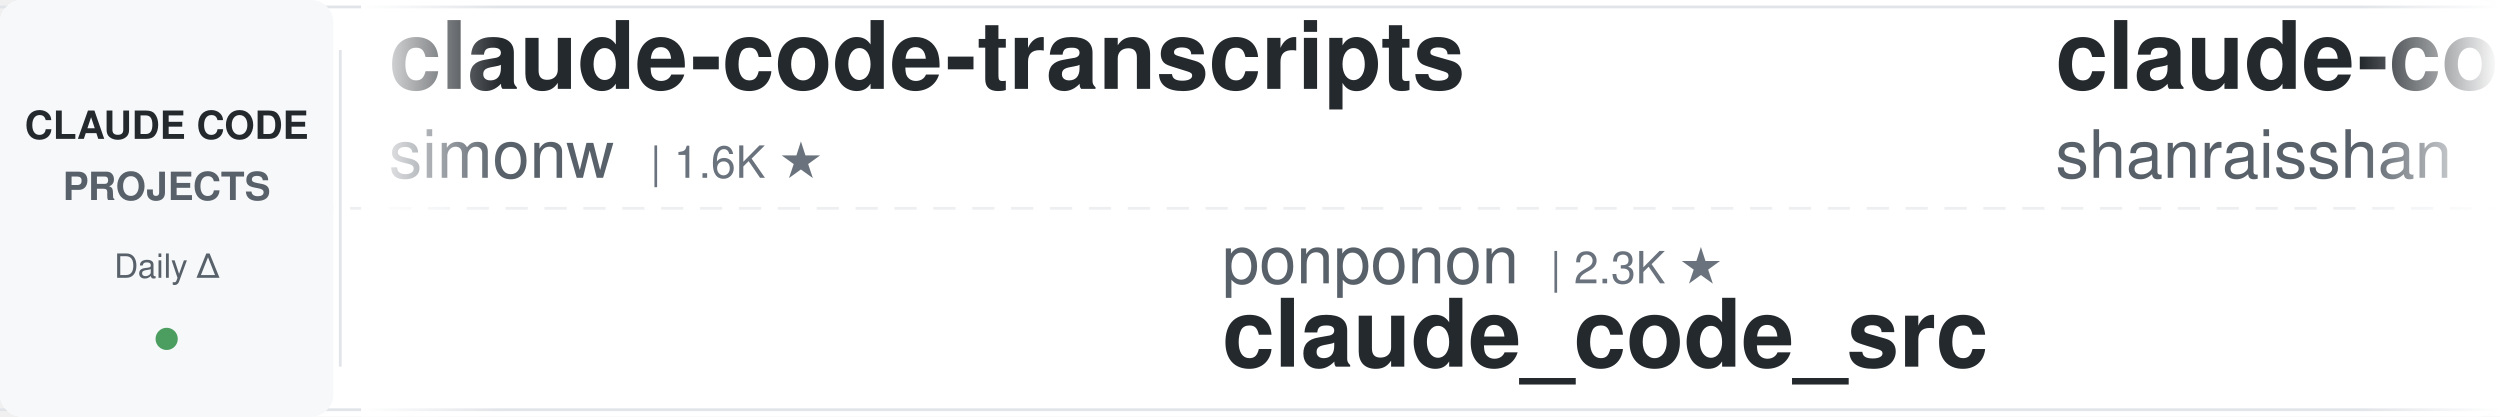
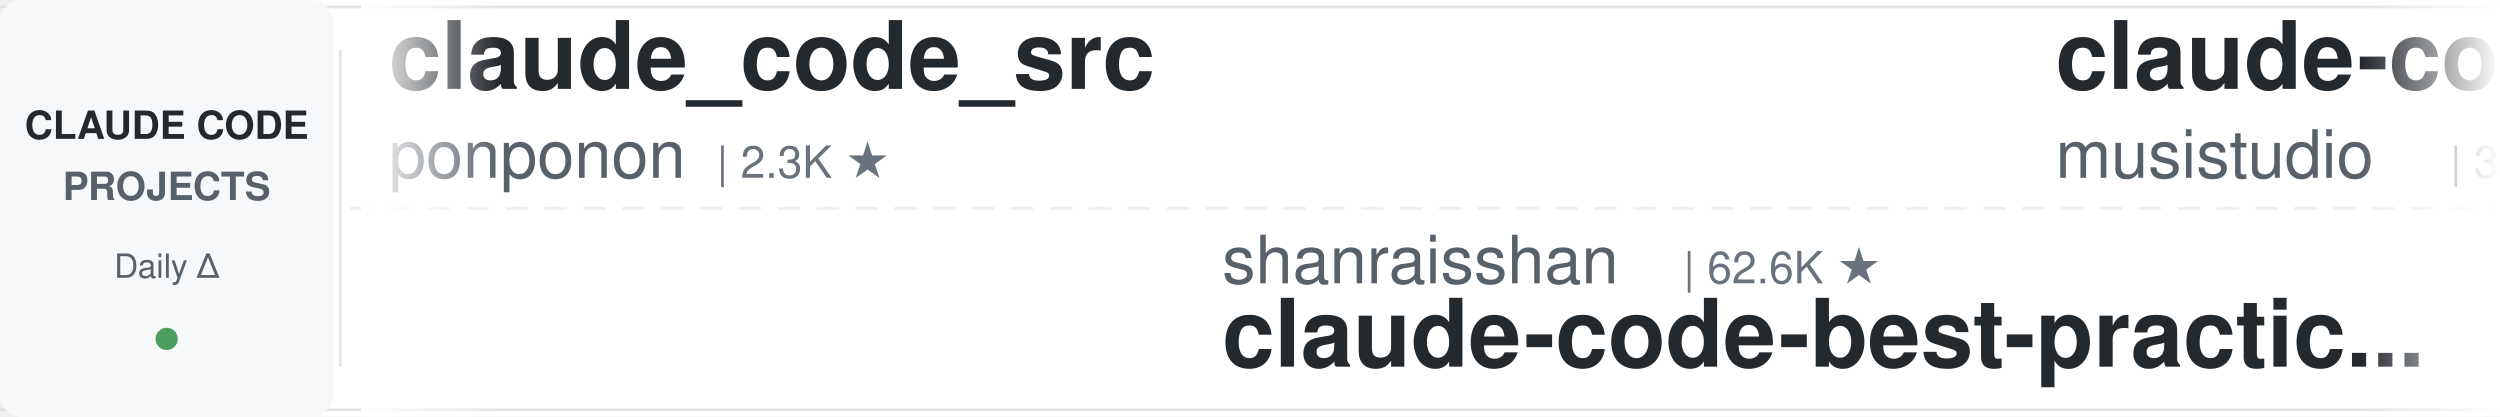
<svg xmlns="http://www.w3.org/2000/svg" width="900" height="150">
  <defs>
    <linearGradient id="leftFade" x1="0%" y1="0%" x2="100%" y2="0%">
      <stop offset="0%" style="stop-color:#ffffff;stop-opacity:1" />
      <stop offset="100%" style="stop-color:#ffffff;stop-opacity:0" />
    </linearGradient>
    <linearGradient id="rightFade" x1="0%" y1="0%" x2="100%" y2="0%">
      <stop offset="0%" style="stop-color:#ffffff;stop-opacity:0" />
      <stop offset="100%" style="stop-color:#ffffff;stop-opacity:1" />
    </linearGradient>
  </defs>
  <rect width="900" height="150" fill="#ffffff" rx="8" />
  <rect x="0" y="2" width="900" height="1" fill="#e1e4e8" />
  <rect x="0" y="147" width="900" height="1" fill="#e1e4e8" />
  <line x1="0" y1="75" x2="900" y2="75" stroke="#e1e4e8" stroke-width="1" stroke-dasharray="8 6" opacity="0.6" />
  <rect x="0" y="0" width="120" height="150" fill="#f6f8fa" rx="8" />
  <text x="60" y="50" font-family="-apple-system, BlinkMacSystemFont, 'Segoe UI', Helvetica, Arial, sans-serif" font-size="14" font-weight="600" fill="#24292e" text-anchor="middle">CLAUDE CODE</text>
  <text x="60" y="72" font-family="-apple-system, BlinkMacSystemFont, 'Segoe UI', Helvetica, Arial, sans-serif" font-size="14" font-weight="600" fill="#586069" text-anchor="middle">PROJECTS</text>
  <text x="60" y="100" font-family="-apple-system, BlinkMacSystemFont, 'Segoe UI', Helvetica, Arial, sans-serif" font-size="12" font-weight="500" fill="#586069" text-anchor="middle">Daily Δ</text>
  <circle cx="60" cy="122" r="4" fill="#22863a" opacity="0.8" />
  <rect x="122" y="18" width="1" height="114" fill="#e1e4e8" />
  <clipPath id="tickerClip">
    <rect x="130" y="0" width="770" height="150" />
  </clipPath>
  <g clip-path="url(#tickerClip)">
    <g id="tickerItems">
      <animateTransform attributeName="transform" attributeType="XML" type="translate" from="0 0" to="-3000 0" dur="54s" repeatCount="indefinite" />
      <g transform="translate(0, 0)">
-         <text x="140" y="32" font-family="-apple-system, BlinkMacSystemFont, 'Segoe UI', Helvetica, Arial, sans-serif" font-size="34" font-weight="600" fill="#24292e">claude-code-transcripts</text>
-         <text x="140" y="64" font-family="-apple-system, BlinkMacSystemFont, 'Segoe UI', Helvetica, Arial, sans-serif" font-size="24" font-weight="400" fill="#586069">simonw</text>
-         <text x="234" y="64" font-family="-apple-system, BlinkMacSystemFont, 'Segoe UI', Helvetica, Arial, sans-serif" font-size="16" font-weight="500" fill="#6a737d">| 1.6K ★</text>
+         <text x="140" y="32" font-family="-apple-system, BlinkMacSystemFont, 'Segoe UI', Helvetica, Arial, sans-serif" font-size="34" font-weight="600" fill="#24292e">claude_code_src</text>
+         <text x="140" y="64" font-family="-apple-system, BlinkMacSystemFont, 'Segoe UI', Helvetica, Arial, sans-serif" font-size="24" font-weight="400" fill="#586069">ponponon</text>
+         <text x="258" y="64" font-family="-apple-system, BlinkMacSystemFont, 'Segoe UI', Helvetica, Arial, sans-serif" font-size="16" font-weight="500" fill="#6a737d">| 2.3K ★</text>
      </g>
      <g transform="translate(300, 0)">
-         <text x="140" y="102" font-family="-apple-system, BlinkMacSystemFont, 'Segoe UI', Helvetica, Arial, sans-serif" font-size="24" font-weight="400" fill="#586069">ponponon</text>
-         <text x="258" y="102" font-family="-apple-system, BlinkMacSystemFont, 'Segoe UI', Helvetica, Arial, sans-serif" font-size="16" font-weight="500" fill="#6a737d">| 2.3K ★</text>
-         <text x="140" y="132" font-family="-apple-system, BlinkMacSystemFont, 'Segoe UI', Helvetica, Arial, sans-serif" font-size="34" font-weight="600" fill="#24292e">claude_code_src</text>
+         <text x="140" y="102" font-family="-apple-system, BlinkMacSystemFont, 'Segoe UI', Helvetica, Arial, sans-serif" font-size="24" font-weight="400" fill="#586069">shanraisshan</text>
+         <text x="306" y="102" font-family="-apple-system, BlinkMacSystemFont, 'Segoe UI', Helvetica, Arial, sans-serif" font-size="16" font-weight="500" fill="#6a737d">| 62.6K ★</text>
+         <text x="140" y="132" font-family="-apple-system, BlinkMacSystemFont, 'Segoe UI', Helvetica, Arial, sans-serif" font-size="34" font-weight="600" fill="#24292e">claude-code-best-practic...</text>
      </g>
      <g transform="translate(600, 0)">
-         <text x="140" y="32" font-family="-apple-system, BlinkMacSystemFont, 'Segoe UI', Helvetica, Arial, sans-serif" font-size="34" font-weight="600" fill="#24292e">claude-code-best-practic...</text>
-         <text x="140" y="64" font-family="-apple-system, BlinkMacSystemFont, 'Segoe UI', Helvetica, Arial, sans-serif" font-size="24" font-weight="400" fill="#586069">shanraisshan</text>
-         <text x="306" y="64" font-family="-apple-system, BlinkMacSystemFont, 'Segoe UI', Helvetica, Arial, sans-serif" font-size="16" font-weight="500" fill="#6a737d">| 62.6K ★</text>
+         <text x="140" y="32" font-family="-apple-system, BlinkMacSystemFont, 'Segoe UI', Helvetica, Arial, sans-serif" font-size="34" font-weight="600" fill="#24292e">claude-code-router</text>
+         <text x="140" y="64" font-family="-apple-system, BlinkMacSystemFont, 'Segoe UI', Helvetica, Arial, sans-serif" font-size="24" font-weight="400" fill="#586069">musistudio</text>
+         <text x="282" y="64" font-family="-apple-system, BlinkMacSystemFont, 'Segoe UI', Helvetica, Arial, sans-serif" font-size="16" font-weight="500" fill="#6a737d">| 35.8K ★</text>
      </g>
      <g transform="translate(900, 0)">
-         <text x="140" y="102" font-family="-apple-system, BlinkMacSystemFont, 'Segoe UI', Helvetica, Arial, sans-serif" font-size="24" font-weight="400" fill="#586069">huangjia2019</text>
-         <text x="306" y="102" font-family="-apple-system, BlinkMacSystemFont, 'Segoe UI', Helvetica, Arial, sans-serif" font-size="16" font-weight="500" fill="#6a737d">| 978 ★</text>
-         <text x="140" y="132" font-family="-apple-system, BlinkMacSystemFont, 'Segoe UI', Helvetica, Arial, sans-serif" font-size="34" font-weight="600" fill="#24292e">claude-code-engineering</text>
+         <text x="140" y="102" font-family="-apple-system, BlinkMacSystemFont, 'Segoe UI', Helvetica, Arial, sans-serif" font-size="24" font-weight="400" fill="#586069">Piebald-AI</text>
+         <text x="282" y="102" font-family="-apple-system, BlinkMacSystemFont, 'Segoe UI', Helvetica, Arial, sans-serif" font-size="16" font-weight="500" fill="#6a737d">| 11.8K ★</text>
+         <text x="140" y="132" font-family="-apple-system, BlinkMacSystemFont, 'Segoe UI', Helvetica, Arial, sans-serif" font-size="34" font-weight="600" fill="#24292e">claude-code-system-promp...</text>
      </g>
      <g transform="translate(1200, 0)">
-         <text x="140" y="32" font-family="-apple-system, BlinkMacSystemFont, 'Segoe UI', Helvetica, Arial, sans-serif" font-size="34" font-weight="600" fill="#24292e">Claude-Code-Source-Study</text>
-         <text x="140" y="64" font-family="-apple-system, BlinkMacSystemFont, 'Segoe UI', Helvetica, Arial, sans-serif" font-size="24" font-weight="400" fill="#586069">luyao618</text>
-         <text x="258" y="64" font-family="-apple-system, BlinkMacSystemFont, 'Segoe UI', Helvetica, Arial, sans-serif" font-size="16" font-weight="500" fill="#6a737d">| 1.6K ★</text>
+         <text x="140" y="32" font-family="-apple-system, BlinkMacSystemFont, 'Segoe UI', Helvetica, Arial, sans-serif" font-size="34" font-weight="600" fill="#24292e">claude-code-analysis</text>
+         <text x="140" y="64" font-family="-apple-system, BlinkMacSystemFont, 'Segoe UI', Helvetica, Arial, sans-serif" font-size="24" font-weight="400" fill="#586069">liuup</text>
+         <text x="222" y="64" font-family="-apple-system, BlinkMacSystemFont, 'Segoe UI', Helvetica, Arial, sans-serif" font-size="16" font-weight="500" fill="#6a737d">| 3.5K ★</text>
      </g>
      <g transform="translate(1500, 0)">
+         <text x="140" y="102" font-family="-apple-system, BlinkMacSystemFont, 'Segoe UI', Helvetica, Arial, sans-serif" font-size="24" font-weight="400" fill="#586069">https-deeplearning-ai</text>
+         <text x="414" y="102" font-family="-apple-system, BlinkMacSystemFont, 'Segoe UI', Helvetica, Arial, sans-serif" font-size="16" font-weight="500" fill="#6a737d">| 533 ★</text>
+         <text x="140" y="132" font-family="-apple-system, BlinkMacSystemFont, 'Segoe UI', Helvetica, Arial, sans-serif" font-size="34" font-weight="600" fill="#24292e">sc-claude-code-files</text>
+       </g>
+       <g transform="translate(1800, 0)">
+         <text x="140" y="32" font-family="-apple-system, BlinkMacSystemFont, 'Segoe UI', Helvetica, Arial, sans-serif" font-size="34" font-weight="600" fill="#24292e">my-claude-code-setup</text>
+         <text x="140" y="64" font-family="-apple-system, BlinkMacSystemFont, 'Segoe UI', Helvetica, Arial, sans-serif" font-size="24" font-weight="400" fill="#586069">centminmod</text>
+         <text x="282" y="64" font-family="-apple-system, BlinkMacSystemFont, 'Segoe UI', Helvetica, Arial, sans-serif" font-size="16" font-weight="500" fill="#6a737d">| 2.5K ★</text>
+       </g>
+       <g transform="translate(2100, 0)">
        <text x="140" y="102" font-family="-apple-system, BlinkMacSystemFont, 'Segoe UI', Helvetica, Arial, sans-serif" font-size="24" font-weight="400" fill="#586069">alejandrobalderas</text>
        <text x="366" y="102" font-family="-apple-system, BlinkMacSystemFont, 'Segoe UI', Helvetica, Arial, sans-serif" font-size="16" font-weight="500" fill="#6a737d">| 2.7K ★</text>
        <text x="140" y="132" font-family="-apple-system, BlinkMacSystemFont, 'Segoe UI', Helvetica, Arial, sans-serif" font-size="34" font-weight="600" fill="#24292e">claude-code-from-source</text>
      </g>
-       <g transform="translate(1800, 0)">
-         <text x="140" y="32" font-family="-apple-system, BlinkMacSystemFont, 'Segoe UI', Helvetica, Arial, sans-serif" font-size="34" font-weight="600" fill="#24292e">arcads-claude-code</text>
-         <text x="140" y="64" font-family="-apple-system, BlinkMacSystemFont, 'Segoe UI', Helvetica, Arial, sans-serif" font-size="24" font-weight="400" fill="#586069">krusemediallc</text>
-         <text x="318" y="64" font-family="-apple-system, BlinkMacSystemFont, 'Segoe UI', Helvetica, Arial, sans-serif" font-size="16" font-weight="500" fill="#6a737d">| 1.0K ★</text>
-       </g>
-       <g transform="translate(2100, 0)">
-         <text x="140" y="102" font-family="-apple-system, BlinkMacSystemFont, 'Segoe UI', Helvetica, Arial, sans-serif" font-size="24" font-weight="400" fill="#586069">https-deeplearning-ai</text>
-         <text x="414" y="102" font-family="-apple-system, BlinkMacSystemFont, 'Segoe UI', Helvetica, Arial, sans-serif" font-size="16" font-weight="500" fill="#6a737d">| 533 ★</text>
-         <text x="140" y="132" font-family="-apple-system, BlinkMacSystemFont, 'Segoe UI', Helvetica, Arial, sans-serif" font-size="34" font-weight="600" fill="#24292e">sc-claude-code-files</text>
-       </g>
      <g transform="translate(2400, 0)">
-         <text x="140" y="32" font-family="-apple-system, BlinkMacSystemFont, 'Segoe UI', Helvetica, Arial, sans-serif" font-size="34" font-weight="600" fill="#24292e">claude-code-hub</text>
-         <text x="140" y="64" font-family="-apple-system, BlinkMacSystemFont, 'Segoe UI', Helvetica, Arial, sans-serif" font-size="24" font-weight="400" fill="#586069">ding113</text>
-         <text x="246" y="64" font-family="-apple-system, BlinkMacSystemFont, 'Segoe UI', Helvetica, Arial, sans-serif" font-size="16" font-weight="500" fill="#6a737d">| 3.2K ★</text>
+         <text x="140" y="32" font-family="-apple-system, BlinkMacSystemFont, 'Segoe UI', Helvetica, Arial, sans-serif" font-size="34" font-weight="600" fill="#24292e">claude-code-local</text>
+         <text x="140" y="64" font-family="-apple-system, BlinkMacSystemFont, 'Segoe UI', Helvetica, Arial, sans-serif" font-size="24" font-weight="400" fill="#586069">nicedreamzapp</text>
+         <text x="318" y="64" font-family="-apple-system, BlinkMacSystemFont, 'Segoe UI', Helvetica, Arial, sans-serif" font-size="16" font-weight="500" fill="#6a737d">| 2.9K ★</text>
      </g>
      <g transform="translate(2700, 0)">
-         <text x="140" y="102" font-family="-apple-system, BlinkMacSystemFont, 'Segoe UI', Helvetica, Arial, sans-serif" font-size="24" font-weight="400" fill="#586069">carlvellotti</text>
-         <text x="306" y="102" font-family="-apple-system, BlinkMacSystemFont, 'Segoe UI', Helvetica, Arial, sans-serif" font-size="16" font-weight="500" fill="#6a737d">| 2.1K ★</text>
-         <text x="140" y="132" font-family="-apple-system, BlinkMacSystemFont, 'Segoe UI', Helvetica, Arial, sans-serif" font-size="34" font-weight="600" fill="#24292e">claude-code-pm-course</text>
+         <text x="140" y="102" font-family="-apple-system, BlinkMacSystemFont, 'Segoe UI', Helvetica, Arial, sans-serif" font-size="24" font-weight="400" fill="#586069">davila7</text>
+         <text x="246" y="102" font-family="-apple-system, BlinkMacSystemFont, 'Segoe UI', Helvetica, Arial, sans-serif" font-size="16" font-weight="500" fill="#6a737d">| 29.5K ★</text>
+         <text x="140" y="132" font-family="-apple-system, BlinkMacSystemFont, 'Segoe UI', Helvetica, Arial, sans-serif" font-size="34" font-weight="600" fill="#24292e">claude-code-templates</text>
      </g>
      <g transform="translate(3000, 0)">
-         <text x="140" y="32" font-family="-apple-system, BlinkMacSystemFont, 'Segoe UI', Helvetica, Arial, sans-serif" font-size="34" font-weight="600" fill="#24292e">claude-code-transcripts</text>
-         <text x="140" y="64" font-family="-apple-system, BlinkMacSystemFont, 'Segoe UI', Helvetica, Arial, sans-serif" font-size="24" font-weight="400" fill="#586069">simonw</text>
-         <text x="234" y="64" font-family="-apple-system, BlinkMacSystemFont, 'Segoe UI', Helvetica, Arial, sans-serif" font-size="16" font-weight="500" fill="#6a737d">| 1.6K ★</text>
+         <text x="140" y="32" font-family="-apple-system, BlinkMacSystemFont, 'Segoe UI', Helvetica, Arial, sans-serif" font-size="34" font-weight="600" fill="#24292e">claude_code_src</text>
+         <text x="140" y="64" font-family="-apple-system, BlinkMacSystemFont, 'Segoe UI', Helvetica, Arial, sans-serif" font-size="24" font-weight="400" fill="#586069">ponponon</text>
+         <text x="258" y="64" font-family="-apple-system, BlinkMacSystemFont, 'Segoe UI', Helvetica, Arial, sans-serif" font-size="16" font-weight="500" fill="#6a737d">| 2.3K ★</text>
      </g>
      <g transform="translate(3300, 0)">
-         <text x="140" y="102" font-family="-apple-system, BlinkMacSystemFont, 'Segoe UI', Helvetica, Arial, sans-serif" font-size="24" font-weight="400" fill="#586069">ponponon</text>
-         <text x="258" y="102" font-family="-apple-system, BlinkMacSystemFont, 'Segoe UI', Helvetica, Arial, sans-serif" font-size="16" font-weight="500" fill="#6a737d">| 2.3K ★</text>
-         <text x="140" y="132" font-family="-apple-system, BlinkMacSystemFont, 'Segoe UI', Helvetica, Arial, sans-serif" font-size="34" font-weight="600" fill="#24292e">claude_code_src</text>
+         <text x="140" y="102" font-family="-apple-system, BlinkMacSystemFont, 'Segoe UI', Helvetica, Arial, sans-serif" font-size="24" font-weight="400" fill="#586069">shanraisshan</text>
+         <text x="306" y="102" font-family="-apple-system, BlinkMacSystemFont, 'Segoe UI', Helvetica, Arial, sans-serif" font-size="16" font-weight="500" fill="#6a737d">| 62.6K ★</text>
+         <text x="140" y="132" font-family="-apple-system, BlinkMacSystemFont, 'Segoe UI', Helvetica, Arial, sans-serif" font-size="34" font-weight="600" fill="#24292e">claude-code-best-practic...</text>
      </g>
      <g transform="translate(3600, 0)">
-         <text x="140" y="32" font-family="-apple-system, BlinkMacSystemFont, 'Segoe UI', Helvetica, Arial, sans-serif" font-size="34" font-weight="600" fill="#24292e">claude-code-best-practic...</text>
-         <text x="140" y="64" font-family="-apple-system, BlinkMacSystemFont, 'Segoe UI', Helvetica, Arial, sans-serif" font-size="24" font-weight="400" fill="#586069">shanraisshan</text>
-         <text x="306" y="64" font-family="-apple-system, BlinkMacSystemFont, 'Segoe UI', Helvetica, Arial, sans-serif" font-size="16" font-weight="500" fill="#6a737d">| 62.6K ★</text>
+         <text x="140" y="32" font-family="-apple-system, BlinkMacSystemFont, 'Segoe UI', Helvetica, Arial, sans-serif" font-size="34" font-weight="600" fill="#24292e">claude-code-router</text>
+         <text x="140" y="64" font-family="-apple-system, BlinkMacSystemFont, 'Segoe UI', Helvetica, Arial, sans-serif" font-size="24" font-weight="400" fill="#586069">musistudio</text>
+         <text x="282" y="64" font-family="-apple-system, BlinkMacSystemFont, 'Segoe UI', Helvetica, Arial, sans-serif" font-size="16" font-weight="500" fill="#6a737d">| 35.8K ★</text>
      </g>
      <g transform="translate(3900, 0)">
-         <text x="140" y="102" font-family="-apple-system, BlinkMacSystemFont, 'Segoe UI', Helvetica, Arial, sans-serif" font-size="24" font-weight="400" fill="#586069">huangjia2019</text>
-         <text x="306" y="102" font-family="-apple-system, BlinkMacSystemFont, 'Segoe UI', Helvetica, Arial, sans-serif" font-size="16" font-weight="500" fill="#6a737d">| 978 ★</text>
-         <text x="140" y="132" font-family="-apple-system, BlinkMacSystemFont, 'Segoe UI', Helvetica, Arial, sans-serif" font-size="34" font-weight="600" fill="#24292e">claude-code-engineering</text>
+         <text x="140" y="102" font-family="-apple-system, BlinkMacSystemFont, 'Segoe UI', Helvetica, Arial, sans-serif" font-size="24" font-weight="400" fill="#586069">Piebald-AI</text>
+         <text x="282" y="102" font-family="-apple-system, BlinkMacSystemFont, 'Segoe UI', Helvetica, Arial, sans-serif" font-size="16" font-weight="500" fill="#6a737d">| 11.8K ★</text>
+         <text x="140" y="132" font-family="-apple-system, BlinkMacSystemFont, 'Segoe UI', Helvetica, Arial, sans-serif" font-size="34" font-weight="600" fill="#24292e">claude-code-system-promp...</text>
      </g>
    </g>
  </g>
  <rect x="130" y="0" width="50" height="150" fill="url(#leftFade)" />
  <rect x="850" y="0" width="50" height="150" fill="url(#rightFade)" />
</svg>
